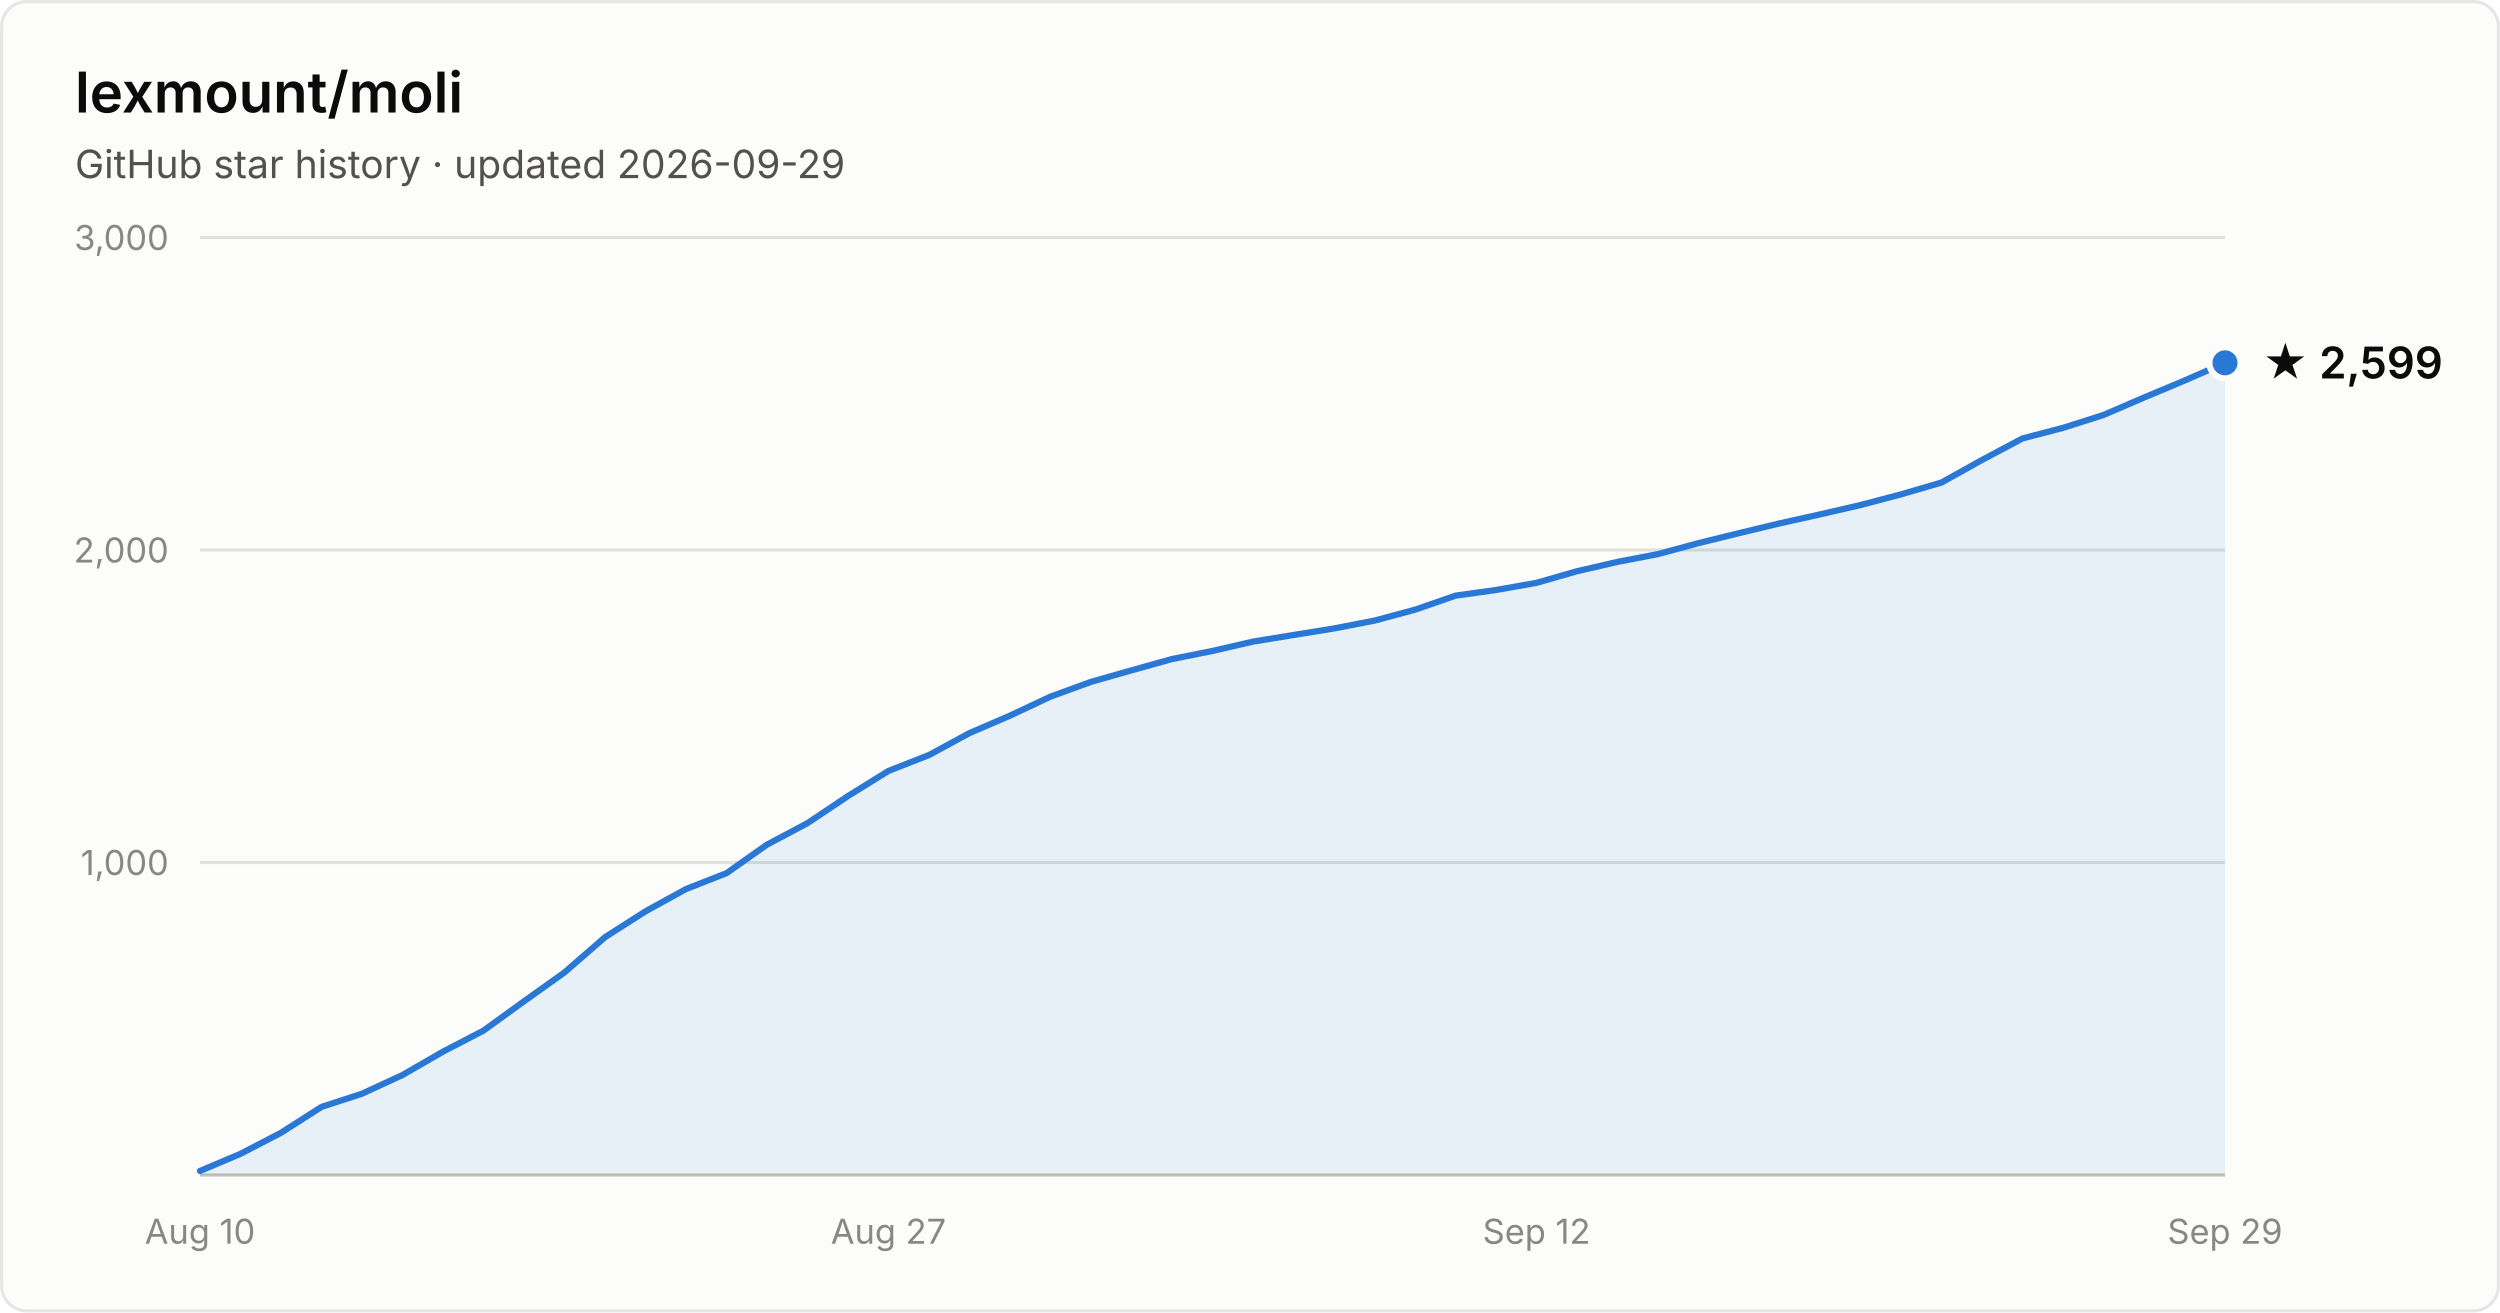
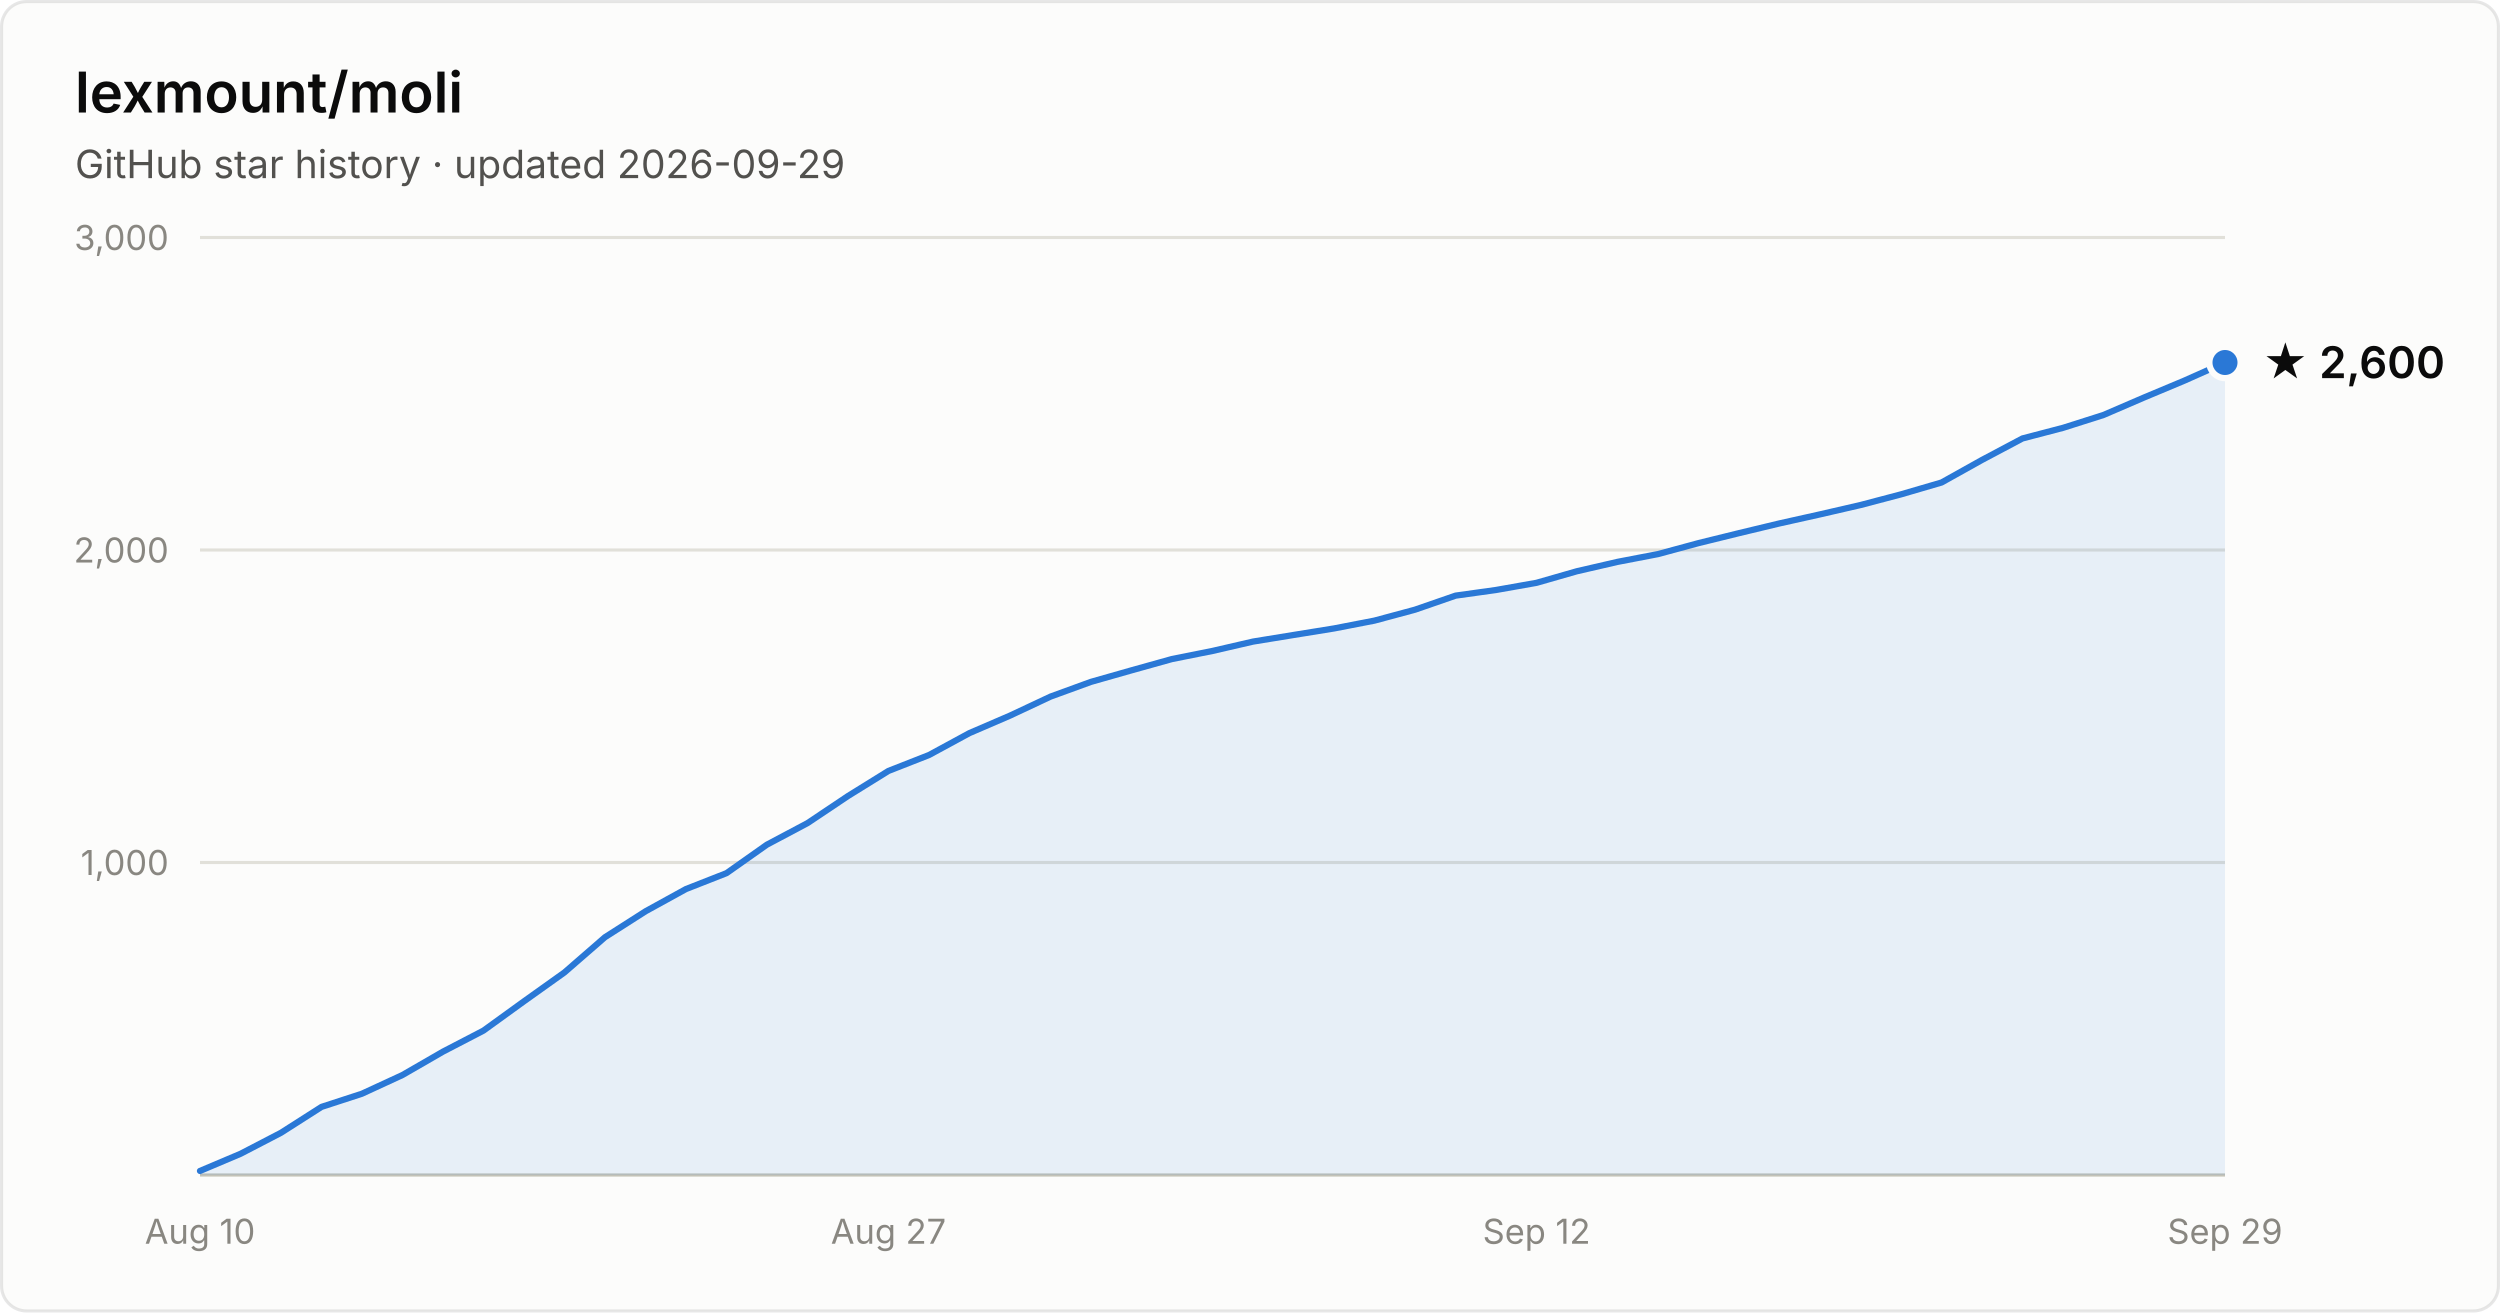
- <svg xmlns="http://www.w3.org/2000/svg" width="800" height="420" viewBox="0 0 800 420" font-family="system-ui, -apple-system, Segoe UI, sans-serif" role="img" aria-label="Star history of lexmount/moli: 2,599 stars as of 2026-09-29">
+ <svg xmlns="http://www.w3.org/2000/svg" width="800" height="420" viewBox="0 0 800 420" font-family="system-ui, -apple-system, Segoe UI, sans-serif" role="img" aria-label="Star history of lexmount/moli: 2,600 stars as of 2026-09-29">
  <rect x="0.5" y="0.5" width="799" height="419" rx="8" fill="#fcfcfb" stroke="rgba(11,11,11,0.10)" />
  <text x="24" y="36" fill="#0b0b0b" font-size="18" font-weight="600">lexmount/moli</text>
  <text x="24" y="57" fill="#52514e" font-size="12.5">GitHub star history · updated 2026-09-29</text>
  <line x1="64" y1="276.0" x2="712" y2="276.0" stroke="#e1e0d9" stroke-width="1" />
  <text x="54" y="280.0" text-anchor="end" fill="#898781" font-size="11" style="font-variant-numeric:tabular-nums">1,000</text>
  <line x1="64" y1="176.0" x2="712" y2="176.0" stroke="#e1e0d9" stroke-width="1" />
  <text x="54" y="180.0" text-anchor="end" fill="#898781" font-size="11" style="font-variant-numeric:tabular-nums">2,000</text>
  <line x1="64" y1="76.0" x2="712" y2="76.0" stroke="#e1e0d9" stroke-width="1" />
  <text x="54" y="80.0" text-anchor="end" fill="#898781" font-size="11" style="font-variant-numeric:tabular-nums">3,000</text>
  <line x1="64" y1="376" x2="712" y2="376" stroke="#c3c2b7" stroke-width="1" />
  <text x="64.0" y="398" text-anchor="middle" fill="#898781" font-size="11" style="font-variant-numeric:tabular-nums">Aug 10</text>
  <text x="284.3" y="398" text-anchor="middle" fill="#898781" font-size="11" style="font-variant-numeric:tabular-nums">Aug 27</text>
  <text x="491.7" y="398" text-anchor="middle" fill="#898781" font-size="11" style="font-variant-numeric:tabular-nums">Sep 12</text>
  <text x="712.0" y="398" text-anchor="middle" fill="#898781" font-size="11" style="font-variant-numeric:tabular-nums">Sep 29</text>
-   <path d="M64.0 374.7 L77.0 369.2 L89.9 362.5 L102.9 354.2 L115.8 350.0 L128.8 344.0 L141.8 336.5 L154.7 329.8 L167.7 320.4 L180.6 311.2 L193.6 299.9 L206.6 291.6 L219.5 284.5 L232.5 279.4 L245.4 270.3 L258.4 263.4 L271.4 254.7 L284.3 246.7 L297.3 241.6 L310.2 234.6 L323.2 229.0 L336.2 222.9 L349.1 218.2 L362.1 214.5 L375.0 210.9 L388.0 208.3 L401.0 205.3 L413.9 203.2 L426.9 201.1 L439.8 198.6 L452.8 195.1 L465.8 190.6 L478.7 188.8 L491.7 186.5 L504.6 182.8 L517.6 179.8 L530.6 177.3 L543.5 173.8 L556.5 170.6 L569.4 167.5 L582.4 164.6 L595.4 161.6 L608.3 158.2 L621.3 154.4 L634.2 147.2 L647.2 140.3 L660.2 136.9 L673.1 132.8 L686.1 127.2 L699.0 121.8 L712.0 116.1 L712.0 376 L64.0 376 Z" fill="#2a78d6" fill-opacity="0.1" />
-   <path d="M64.0 374.7 L77.0 369.2 L89.9 362.5 L102.9 354.2 L115.8 350.0 L128.8 344.0 L141.8 336.5 L154.7 329.8 L167.7 320.4 L180.6 311.2 L193.6 299.9 L206.6 291.6 L219.5 284.5 L232.5 279.4 L245.4 270.3 L258.4 263.4 L271.4 254.7 L284.3 246.7 L297.3 241.6 L310.2 234.6 L323.2 229.0 L336.2 222.9 L349.1 218.2 L362.1 214.5 L375.0 210.9 L388.0 208.3 L401.0 205.3 L413.9 203.2 L426.9 201.1 L439.8 198.6 L452.8 195.1 L465.8 190.6 L478.7 188.8 L491.7 186.5 L504.6 182.8 L517.6 179.8 L530.6 177.3 L543.5 173.8 L556.5 170.6 L569.4 167.5 L582.4 164.6 L595.4 161.6 L608.3 158.2 L621.3 154.4 L634.2 147.2 L647.2 140.3 L660.2 136.9 L673.1 132.8 L686.1 127.2 L699.0 121.8 L712.0 116.1" fill="none" stroke="#2a78d6" stroke-width="2" stroke-linejoin="round" stroke-linecap="round" />
-   <circle cx="712.0" cy="116.1" r="5" fill="#2a78d6" stroke="#fcfcfb" stroke-width="2" />
-   <text x="724.0" y="121.1" fill="#0b0b0b" font-size="14" font-weight="600">★ 2,599</text>
+   <path d="M64.0 374.7 L77.0 369.2 L89.9 362.5 L102.9 354.2 L115.8 350.0 L128.8 344.0 L141.8 336.5 L154.7 329.8 L167.7 320.4 L180.6 311.2 L193.6 299.9 L206.6 291.6 L219.5 284.5 L232.5 279.4 L245.4 270.3 L258.4 263.4 L271.4 254.7 L284.3 246.7 L297.3 241.6 L310.2 234.6 L323.2 229.0 L336.2 222.9 L349.1 218.2 L362.1 214.5 L375.0 210.9 L388.0 208.3 L401.0 205.3 L413.9 203.2 L426.9 201.1 L439.8 198.6 L452.8 195.1 L465.8 190.6 L478.7 188.8 L491.7 186.5 L504.6 182.8 L517.6 179.8 L530.6 177.3 L543.5 173.8 L556.5 170.6 L569.4 167.5 L582.4 164.6 L595.4 161.6 L608.3 158.2 L621.3 154.4 L634.2 147.2 L647.2 140.3 L660.2 136.9 L673.1 132.8 L686.1 127.2 L699.0 121.8 L712.0 116.0 L712.0 376 L64.0 376 Z" fill="#2a78d6" fill-opacity="0.1" />
+   <path d="M64.0 374.7 L77.0 369.2 L89.9 362.5 L102.9 354.2 L115.8 350.0 L128.8 344.0 L141.8 336.5 L154.7 329.8 L167.7 320.4 L180.6 311.2 L193.6 299.9 L206.6 291.6 L219.5 284.5 L232.5 279.4 L245.4 270.3 L258.4 263.4 L271.4 254.7 L284.3 246.7 L297.3 241.6 L310.2 234.6 L323.2 229.0 L336.2 222.9 L349.1 218.2 L362.1 214.5 L375.0 210.9 L388.0 208.3 L401.0 205.3 L413.9 203.2 L426.9 201.1 L439.8 198.6 L452.8 195.1 L465.8 190.6 L478.7 188.8 L491.7 186.5 L504.6 182.8 L517.6 179.8 L530.6 177.3 L543.5 173.8 L556.5 170.6 L569.4 167.5 L582.4 164.6 L595.4 161.6 L608.3 158.2 L621.3 154.4 L634.2 147.2 L647.2 140.3 L660.2 136.9 L673.1 132.8 L686.1 127.2 L699.0 121.8 L712.0 116.0" fill="none" stroke="#2a78d6" stroke-width="2" stroke-linejoin="round" stroke-linecap="round" />
+   <circle cx="712.0" cy="116.0" r="5" fill="#2a78d6" stroke="#fcfcfb" stroke-width="2" />
+   <text x="724.0" y="121.0" fill="#0b0b0b" font-size="14" font-weight="600">★ 2,600</text>
</svg>
